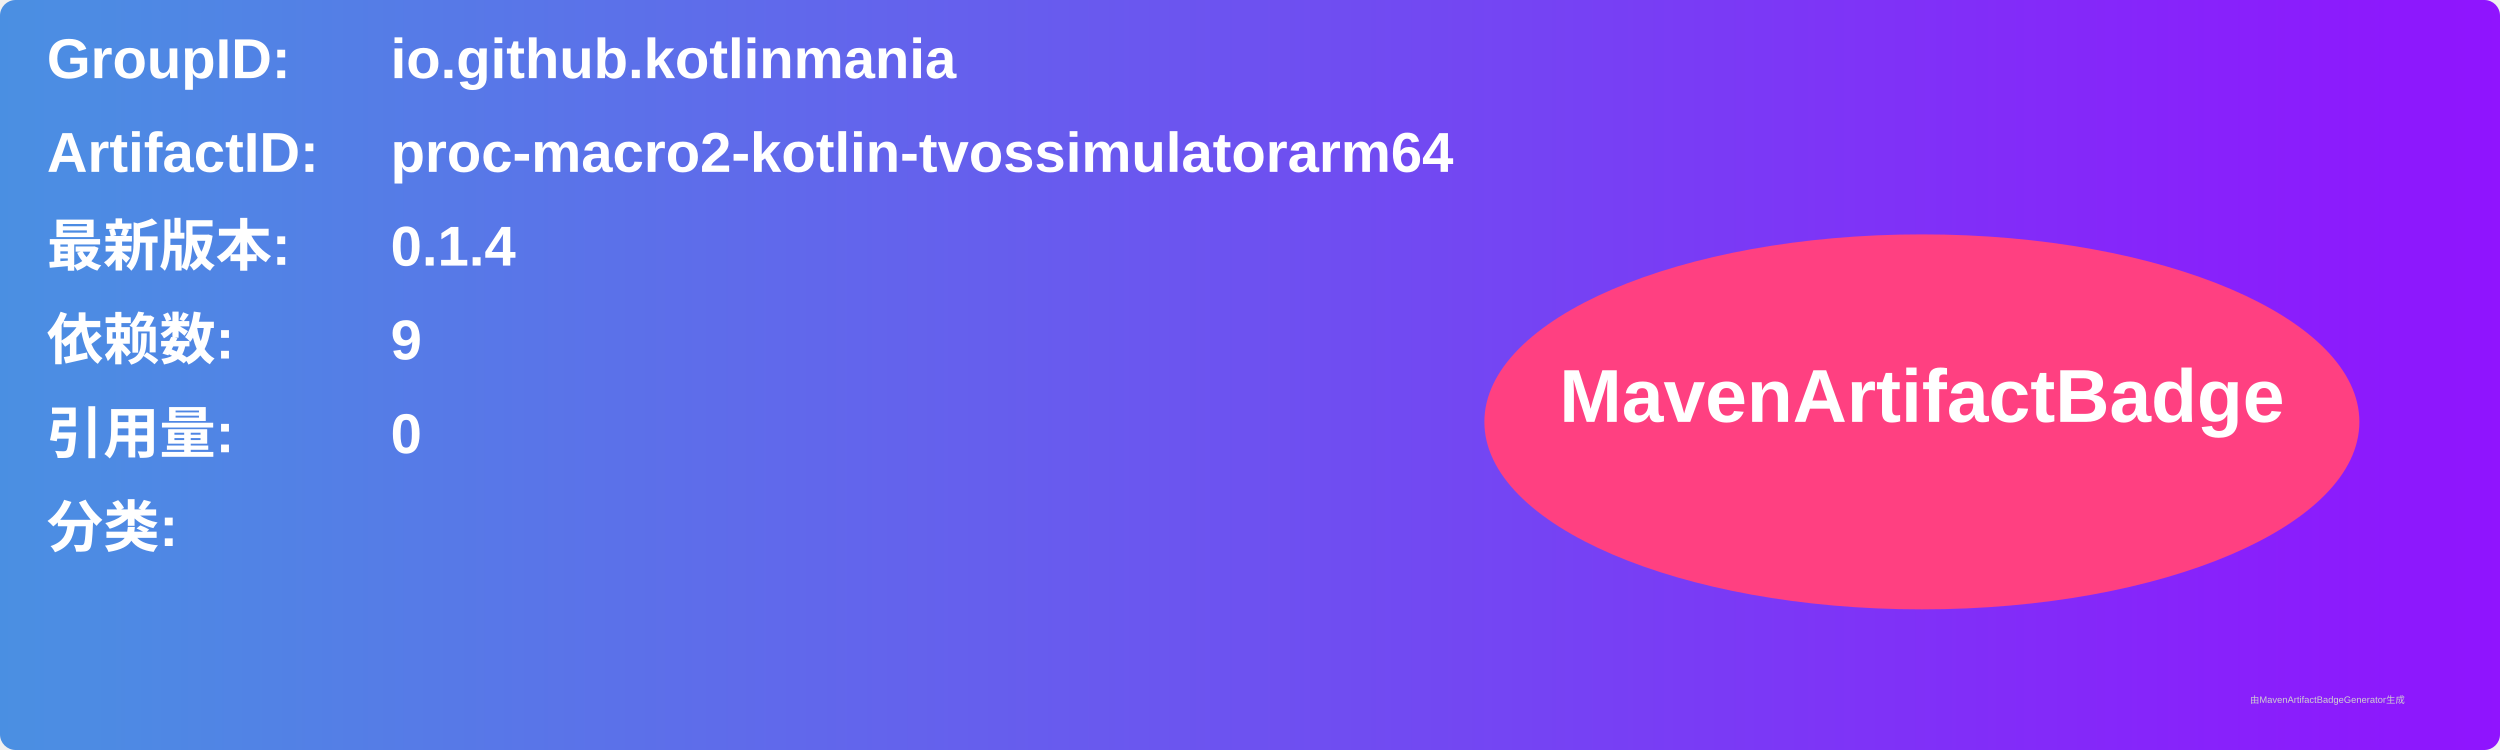
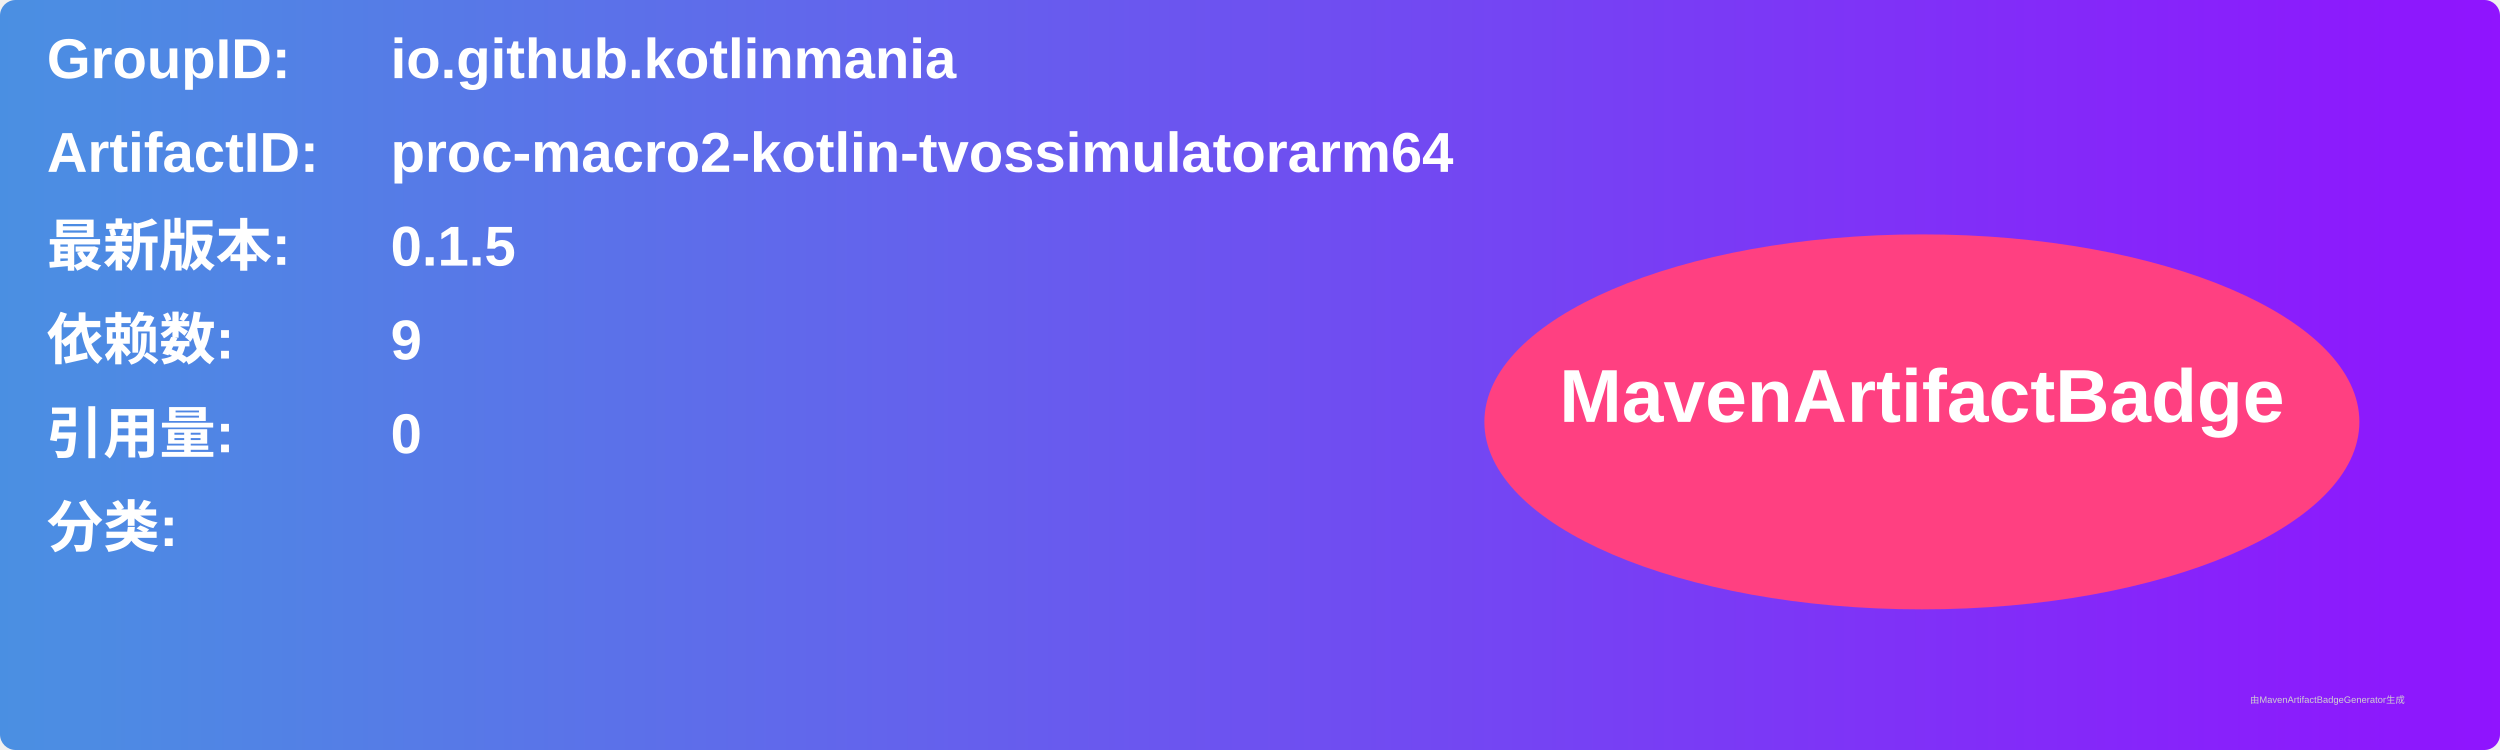
<svg xmlns="http://www.w3.org/2000/svg" width="800" height="240" viewBox="0 0 800 240">
  <linearGradient id="grad" x1="0%" y1="0%" x2="100%" y2="0%">
    <stop offset="0%" stop-color="#4a90e2" />
    <stop offset="100%" stop-color="#9013fe" />
  </linearGradient>
  <rect width="100%" height="100%" rx="5" ry="5" fill="url(#grad)" />
  <g transform="translate(15, 15)">
    <text x="0" y="10" font-family="Arial" font-size="18" fill="white" font-weight="bold" width="260">GroupID:</text>
    <text x="110" y="10" font-family="Arial" font-size="18" fill="white" font-weight="bold" width="460">io.github.kotlinmania</text>
    <text x="0" y="40" font-family="Arial" font-size="18" fill="white" font-weight="bold" width="260">ArtifactID:</text>
    <text x="110" y="40" font-family="Arial" font-size="18" fill="white" font-weight="bold" width="460">proc-macro2-kotlin-tvossimulatorarm64</text>
    <text x="0" y="70" font-family="Arial" font-size="18" fill="white" font-weight="bold">最新版本:</text>
    <text x="110" y="70" font-family="Arial" font-size="18" fill="white" font-weight="bold">
-       <tspan font-weight="bold">0.1.4</tspan>
+       <tspan font-weight="bold">0.1.5</tspan>
    </text>
    <text x="0" y="100" font-family="Arial" font-size="18" fill="white" font-weight="bold">依赖数: </text>
    <text x="110" y="100" font-family="Arial" font-size="18" fill="white">
      <tspan font-weight="bold">9</tspan>
    </text>
    <text x="0" y="130" font-family="Arial" font-size="18" fill="white" font-weight="bold">引用量: </text>
    <text x="110" y="130" font-family="Arial" font-size="18" fill="white">
      <tspan font-weight="bold">0</tspan>
    </text>
    <text x="0" y="160" font-family="Arial" font-size="18" fill="white" font-weight="bold">分类:</text>
    <text x="10" y="190" font-family="Arial" font-size="10" fill="white">
      <tspan font-weight="bold" />
    </text>
    <ellipse cx="600" cy="120" rx="140" ry="60" fill="#ff4081" />
    <text x="600" y="120" text-anchor="middle" font-family="Arial" font-size="24" fill="white" font-weight="bold">MavenArtifactBadge</text>
  </g>
  <text x="720" y="225" font-family="Arial" font-size="3" fill="#d0d0d0">由MavenArtifactBadgeGenerator生成</text>
</svg>
